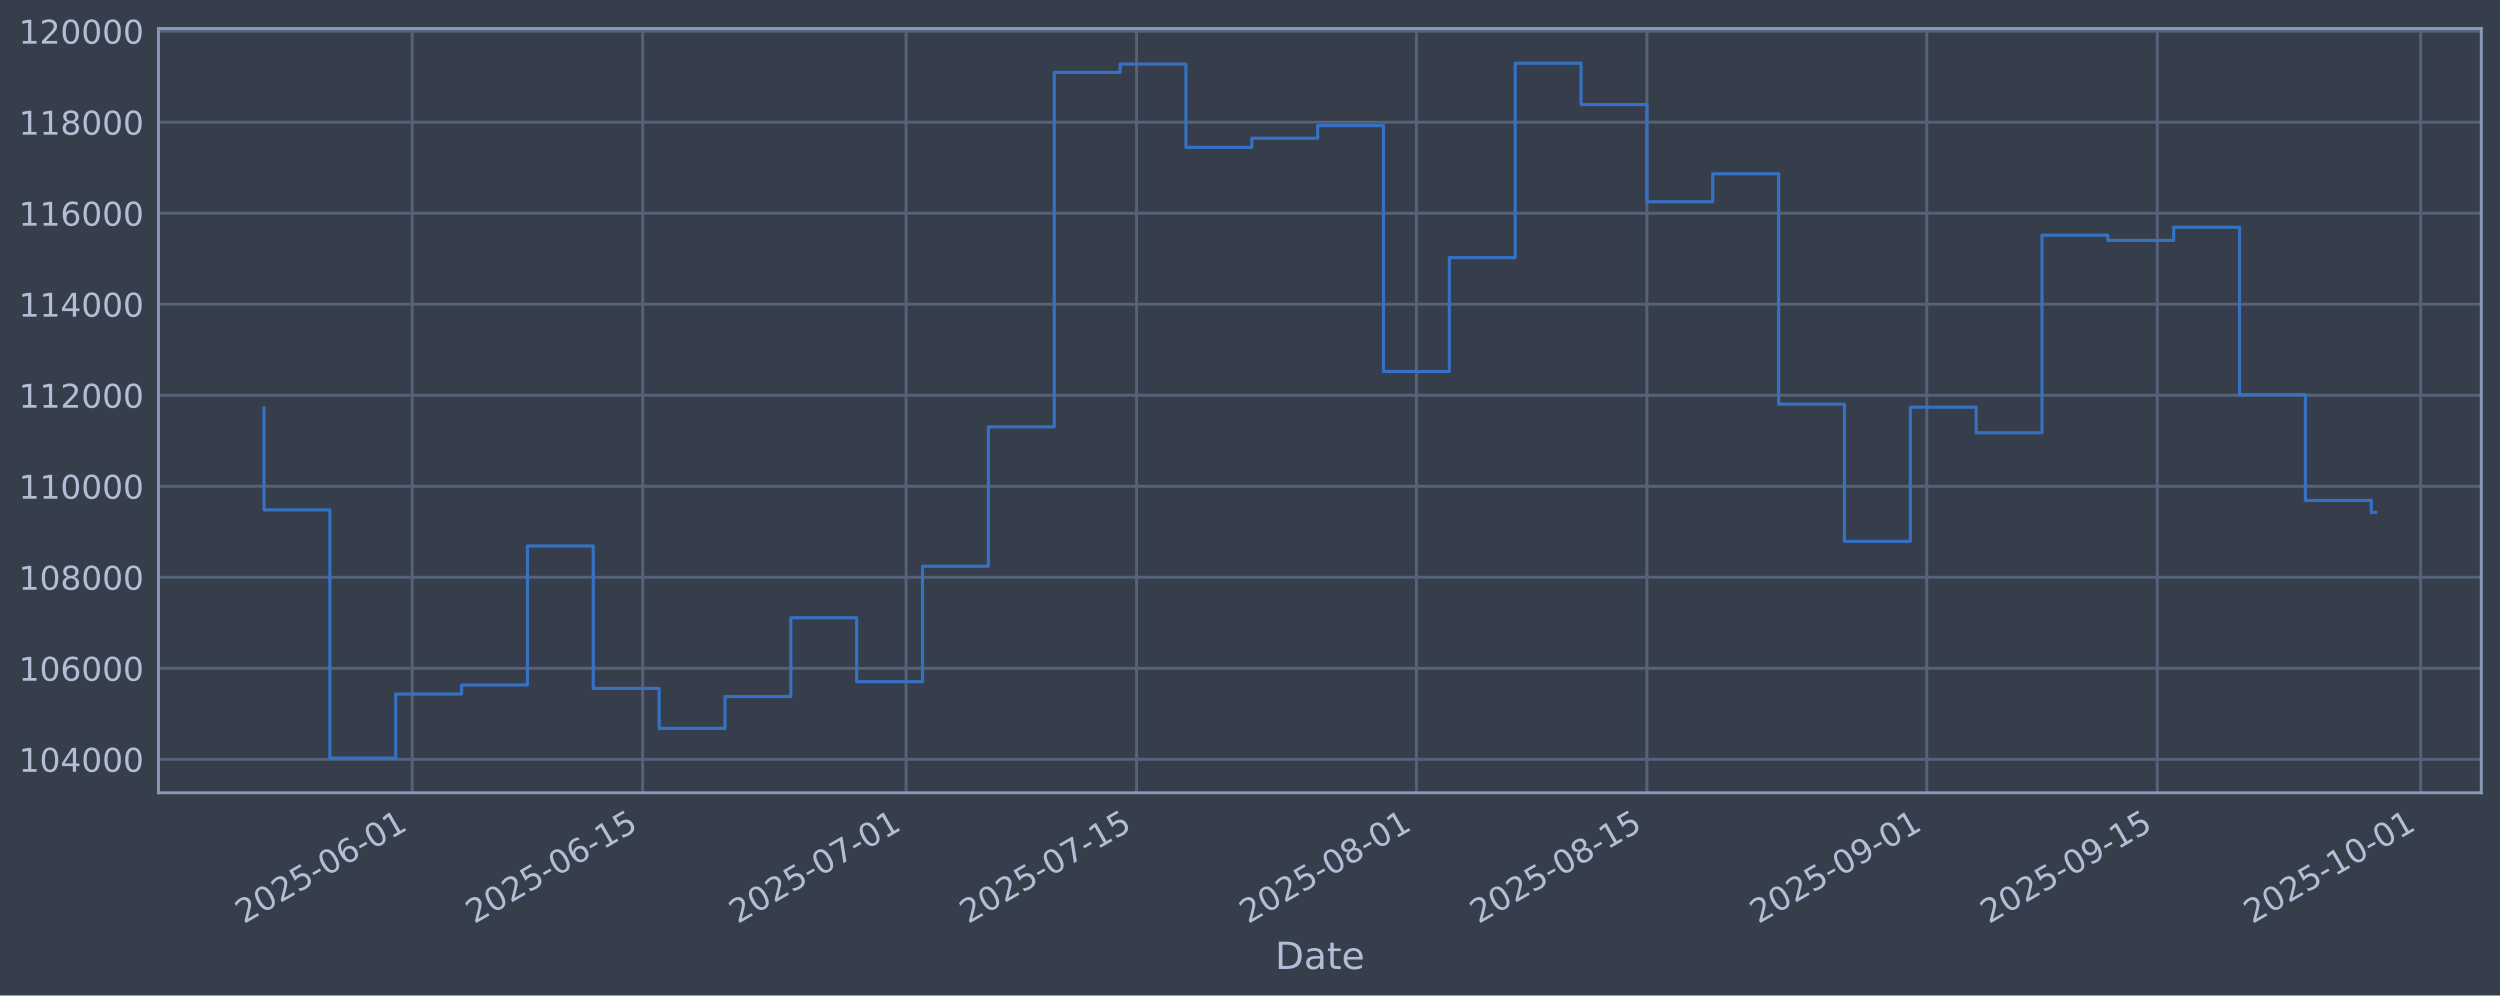
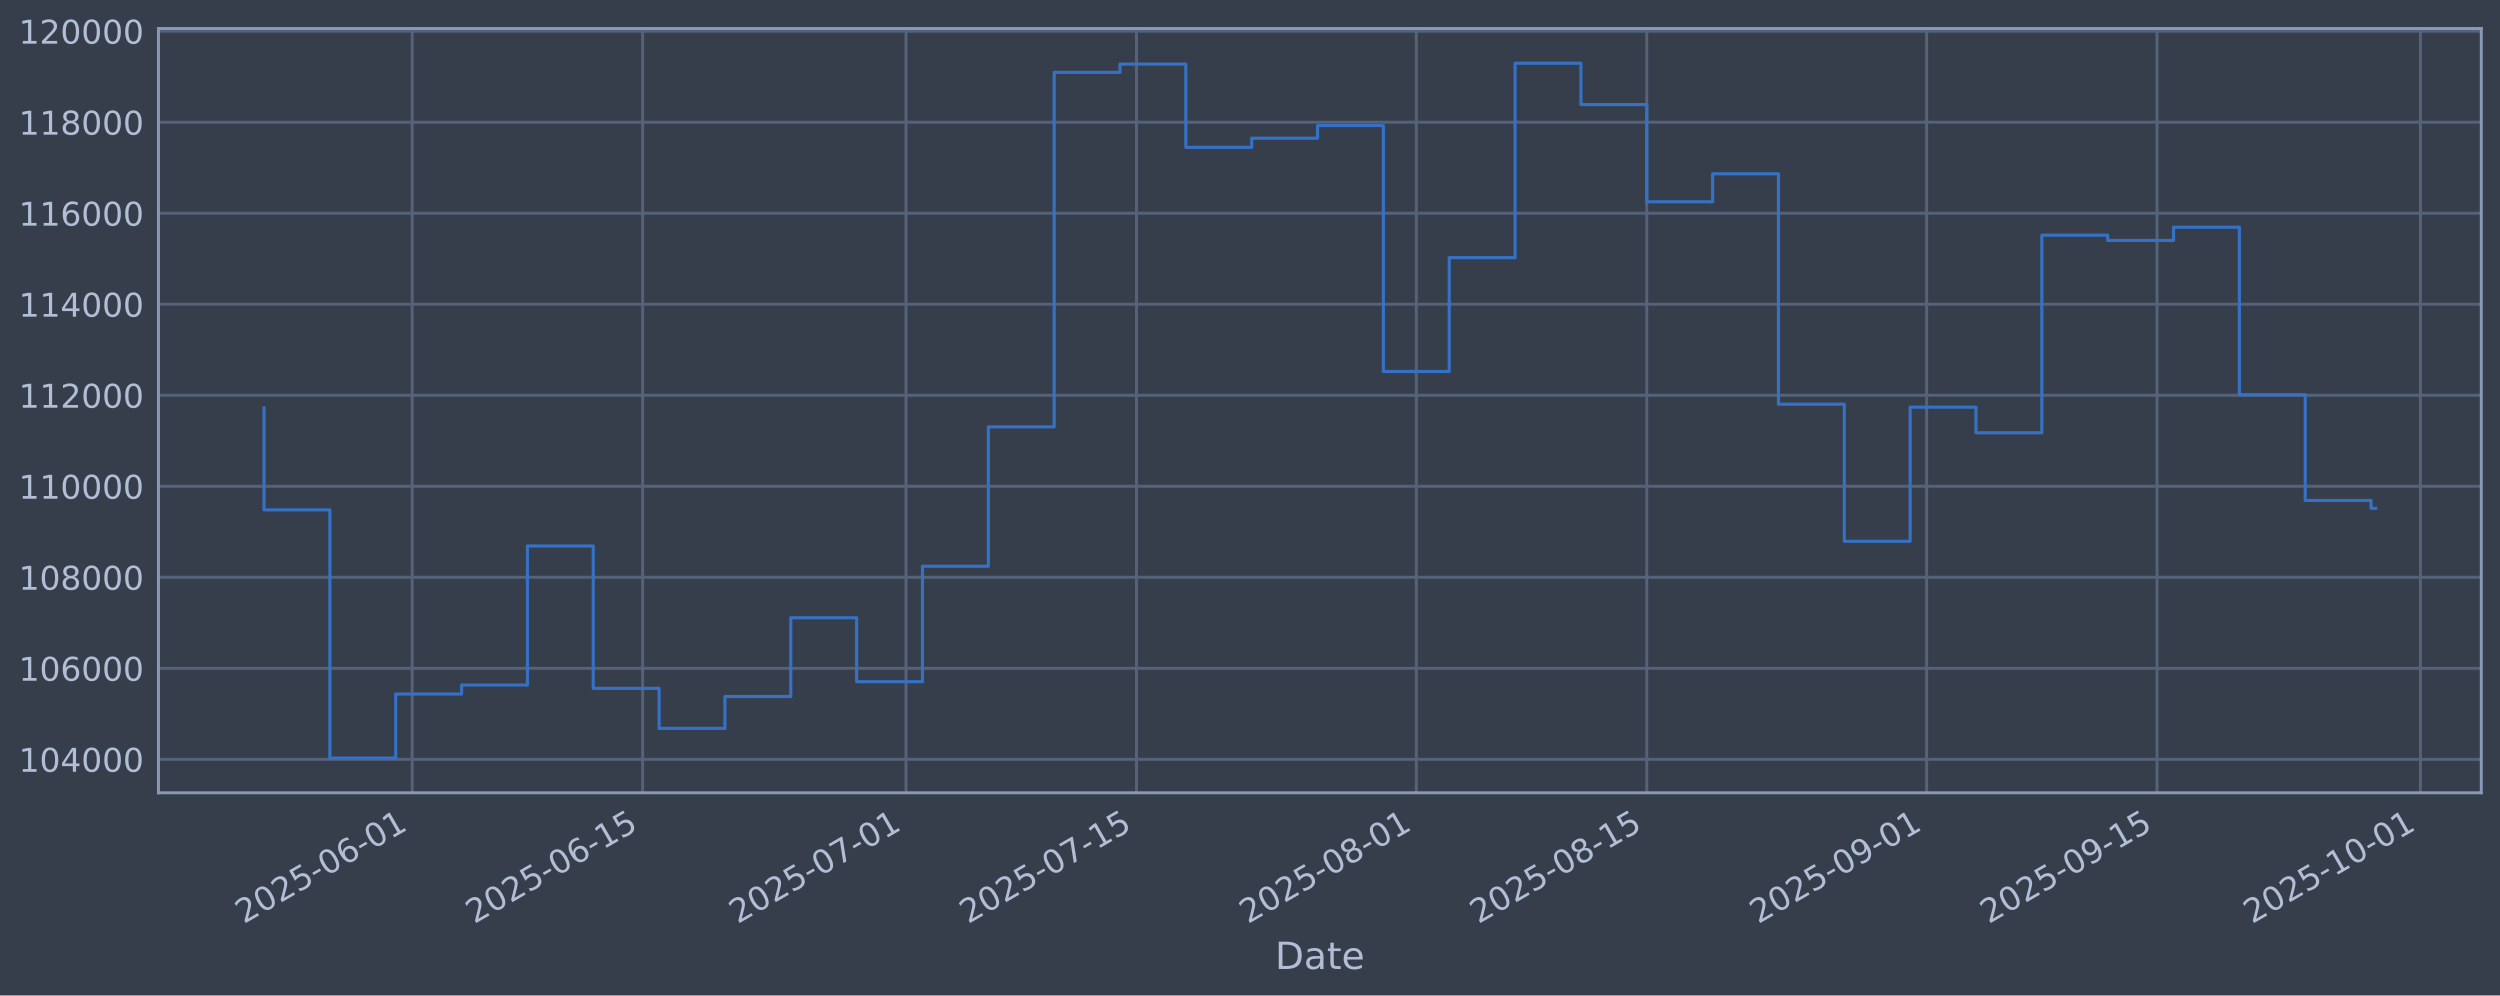
<svg xmlns="http://www.w3.org/2000/svg" xmlns:xlink="http://www.w3.org/1999/xlink" width="960.9pt" height="382.628pt" viewBox="0 0 960.9 382.628" version="1.1">
  <defs>
    <style type="text/css">*{stroke-linejoin: round; stroke-linecap: butt}</style>
  </defs>
  <g id="figure_1">
    <g id="patch_1">
      <path d="M 0 382.628  L 960.9 382.628  L 960.9 0  L 0 0  z " style="fill: #373e4b" />
    </g>
    <g id="axes_1">
      <g id="patch_2">
        <path d="M 60.901 304.718  L 953.701 304.718  L 953.701 10.958  L 60.901 10.958  z " style="fill: #373e4b" />
      </g>
      <g id="matplotlib.axis_1">
        <g id="xtick_1">
          <g id="line2d_1">
-             <path d="M 158.431 304.718  L 158.431 10.958  " clip-path="url(#pa9be18167c)" style="fill: none; stroke: #546379; stroke-width: 1.12; stroke-linecap: square" />
+             <path d="M 158.425 304.718  L 158.425 10.958  " clip-path="url(#p5b52a4bda5)" style="fill: none; stroke: #546379; stroke-width: 1.12; stroke-linecap: square" />
          </g>
          <g id="line2d_2" />
          <g id="text_1">
-             <g style="fill: #b1bed6" transform="translate(93.70531 355.2226) rotate(-30) scale(0.126 -0.126)">
+             <g style="fill: #b1bed6" transform="translate(93.69973 355.2226) rotate(-30) scale(0.126 -0.126)">
              <defs>
                <path id="DejaVuSans-32" d="M 1228 531  L 3431 531  L 3431 0  L 469 0  L 469 531  Q 828 903 1448 1529  Q 2069 2156 2228 2338  Q 2531 2678 2651 2914  Q 2772 3150 2772 3378  Q 2772 3750 2511 3984  Q 2250 4219 1831 4219  Q 1534 4219 1204 4116  Q 875 4013 500 3803  L 500 4441  Q 881 4594 1212 4672  Q 1544 4750 1819 4750  Q 2544 4750 2975 4387  Q 3406 4025 3406 3419  Q 3406 3131 3298 2873  Q 3191 2616 2906 2266  Q 2828 2175 2409 1742  Q 1991 1309 1228 531  z " transform="scale(0.015625)" />
                <path id="DejaVuSans-30" d="M 2034 4250  Q 1547 4250 1301 3770  Q 1056 3291 1056 2328  Q 1056 1369 1301 889  Q 1547 409 2034 409  Q 2525 409 2770 889  Q 3016 1369 3016 2328  Q 3016 3291 2770 3770  Q 2525 4250 2034 4250  z M 2034 4750  Q 2819 4750 3233 4129  Q 3647 3509 3647 2328  Q 3647 1150 3233 529  Q 2819 -91 2034 -91  Q 1250 -91 836 529  Q 422 1150 422 2328  Q 422 3509 836 4129  Q 1250 4750 2034 4750  z " transform="scale(0.015625)" />
                <path id="DejaVuSans-35" d="M 691 4666  L 3169 4666  L 3169 4134  L 1269 4134  L 1269 2991  Q 1406 3038 1543 3061  Q 1681 3084 1819 3084  Q 2600 3084 3056 2656  Q 3513 2228 3513 1497  Q 3513 744 3044 326  Q 2575 -91 1722 -91  Q 1428 -91 1123 -41  Q 819 9 494 109  L 494 744  Q 775 591 1075 516  Q 1375 441 1709 441  Q 2250 441 2565 725  Q 2881 1009 2881 1497  Q 2881 1984 2565 2268  Q 2250 2553 1709 2553  Q 1456 2553 1204 2497  Q 953 2441 691 2322  L 691 4666  z " transform="scale(0.015625)" />
                <path id="DejaVuSans-2d" d="M 313 2009  L 1997 2009  L 1997 1497  L 313 1497  L 313 2009  z " transform="scale(0.015625)" />
                <path id="DejaVuSans-36" d="M 2113 2584  Q 1688 2584 1439 2293  Q 1191 2003 1191 1497  Q 1191 994 1439 701  Q 1688 409 2113 409  Q 2538 409 2786 701  Q 3034 994 3034 1497  Q 3034 2003 2786 2293  Q 2538 2584 2113 2584  z M 3366 4563  L 3366 3988  Q 3128 4100 2886 4159  Q 2644 4219 2406 4219  Q 1781 4219 1451 3797  Q 1122 3375 1075 2522  Q 1259 2794 1537 2939  Q 1816 3084 2150 3084  Q 2853 3084 3261 2657  Q 3669 2231 3669 1497  Q 3669 778 3244 343  Q 2819 -91 2113 -91  Q 1303 -91 875 529  Q 447 1150 447 2328  Q 447 3434 972 4092  Q 1497 4750 2381 4750  Q 2619 4750 2861 4703  Q 3103 4656 3366 4563  z " transform="scale(0.015625)" />
                <path id="DejaVuSans-31" d="M 794 531  L 1825 531  L 1825 4091  L 703 3866  L 703 4441  L 1819 4666  L 2450 4666  L 2450 531  L 3481 531  L 3481 0  L 794 0  L 794 531  z " transform="scale(0.015625)" />
              </defs>
              <use xlink:href="#DejaVuSans-32" />
              <use xlink:href="#DejaVuSans-30" transform="translate(63.62305 0)" />
              <use xlink:href="#DejaVuSans-32" transform="translate(127.2461 0)" />
              <use xlink:href="#DejaVuSans-35" transform="translate(190.8691 0)" />
              <use xlink:href="#DejaVuSans-2d" transform="translate(254.4922 0)" />
              <use xlink:href="#DejaVuSans-30" transform="translate(290.5762 0)" />
              <use xlink:href="#DejaVuSans-36" transform="translate(354.1992 0)" />
              <use xlink:href="#DejaVuSans-2d" transform="translate(417.8223 0)" />
              <use xlink:href="#DejaVuSans-30" transform="translate(453.9062 0)" />
              <use xlink:href="#DejaVuSans-31" transform="translate(517.5293 0)" />
            </g>
          </g>
        </g>
        <g id="xtick_2">
          <g id="line2d_3">
-             <path d="M 247.017 304.718  L 247.017 10.958  " clip-path="url(#pa9be18167c)" style="fill: none; stroke: #546379; stroke-width: 1.12; stroke-linecap: square" />
+             <path d="M 247.003 304.718  L 247.003 10.958  " clip-path="url(#p5b52a4bda5)" style="fill: none; stroke: #546379; stroke-width: 1.12; stroke-linecap: square" />
          </g>
          <g id="line2d_4" />
          <g id="text_2">
-             <g style="fill: #b1bed6" transform="translate(182.2919 355.2226) rotate(-30) scale(0.126 -0.126)">
+             <g style="fill: #b1bed6" transform="translate(182.2776 355.2226) rotate(-30) scale(0.126 -0.126)">
              <use xlink:href="#DejaVuSans-32" />
              <use xlink:href="#DejaVuSans-30" transform="translate(63.62305 0)" />
              <use xlink:href="#DejaVuSans-32" transform="translate(127.2461 0)" />
              <use xlink:href="#DejaVuSans-35" transform="translate(190.8691 0)" />
              <use xlink:href="#DejaVuSans-2d" transform="translate(254.4922 0)" />
              <use xlink:href="#DejaVuSans-30" transform="translate(290.5762 0)" />
              <use xlink:href="#DejaVuSans-36" transform="translate(354.1992 0)" />
              <use xlink:href="#DejaVuSans-2d" transform="translate(417.8223 0)" />
              <use xlink:href="#DejaVuSans-31" transform="translate(453.9062 0)" />
              <use xlink:href="#DejaVuSans-35" transform="translate(517.5293 0)" />
            </g>
          </g>
        </g>
        <g id="xtick_3">
          <g id="line2d_5">
-             <path d="M 348.259 304.718  L 348.259 10.958  " clip-path="url(#pa9be18167c)" style="fill: none; stroke: #546379; stroke-width: 1.12; stroke-linecap: square" />
+             <path d="M 348.235 304.718  L 348.235 10.958  " clip-path="url(#p5b52a4bda5)" style="fill: none; stroke: #546379; stroke-width: 1.12; stroke-linecap: square" />
          </g>
          <g id="line2d_6" />
          <g id="text_3">
-             <g style="fill: #b1bed6" transform="translate(283.5337 355.2226) rotate(-30) scale(0.126 -0.126)">
+             <g style="fill: #b1bed6" transform="translate(283.5094 355.2226) rotate(-30) scale(0.126 -0.126)">
              <defs>
                <path id="DejaVuSans-37" d="M 525 4666  L 3525 4666  L 3525 4397  L 1831 0  L 1172 0  L 2766 4134  L 525 4134  L 525 4666  z " transform="scale(0.015625)" />
              </defs>
              <use xlink:href="#DejaVuSans-32" />
              <use xlink:href="#DejaVuSans-30" transform="translate(63.62305 0)" />
              <use xlink:href="#DejaVuSans-32" transform="translate(127.2461 0)" />
              <use xlink:href="#DejaVuSans-35" transform="translate(190.8691 0)" />
              <use xlink:href="#DejaVuSans-2d" transform="translate(254.4922 0)" />
              <use xlink:href="#DejaVuSans-30" transform="translate(290.5762 0)" />
              <use xlink:href="#DejaVuSans-37" transform="translate(354.1992 0)" />
              <use xlink:href="#DejaVuSans-2d" transform="translate(417.8223 0)" />
              <use xlink:href="#DejaVuSans-30" transform="translate(453.9062 0)" />
              <use xlink:href="#DejaVuSans-31" transform="translate(517.5293 0)" />
            </g>
          </g>
        </g>
        <g id="xtick_4">
          <g id="line2d_7">
-             <path d="M 436.846 304.718  L 436.846 10.958  " clip-path="url(#pa9be18167c)" style="fill: none; stroke: #546379; stroke-width: 1.12; stroke-linecap: square" />
+             <path d="M 436.813 304.718  L 436.813 10.958  " clip-path="url(#p5b52a4bda5)" style="fill: none; stroke: #546379; stroke-width: 1.12; stroke-linecap: square" />
          </g>
          <g id="line2d_8" />
          <g id="text_4">
-             <g style="fill: #b1bed6" transform="translate(372.1202 355.2226) rotate(-30) scale(0.126 -0.126)">
+             <g style="fill: #b1bed6" transform="translate(372.0873 355.2226) rotate(-30) scale(0.126 -0.126)">
              <use xlink:href="#DejaVuSans-32" />
              <use xlink:href="#DejaVuSans-30" transform="translate(63.62305 0)" />
              <use xlink:href="#DejaVuSans-32" transform="translate(127.2461 0)" />
              <use xlink:href="#DejaVuSans-35" transform="translate(190.8691 0)" />
              <use xlink:href="#DejaVuSans-2d" transform="translate(254.4922 0)" />
              <use xlink:href="#DejaVuSans-30" transform="translate(290.5762 0)" />
              <use xlink:href="#DejaVuSans-37" transform="translate(354.1992 0)" />
              <use xlink:href="#DejaVuSans-2d" transform="translate(417.8223 0)" />
              <use xlink:href="#DejaVuSans-31" transform="translate(453.9062 0)" />
              <use xlink:href="#DejaVuSans-35" transform="translate(517.5293 0)" />
            </g>
          </g>
        </g>
        <g id="xtick_5">
          <g id="line2d_9">
-             <path d="M 544.415 304.718  L 544.415 10.958  " clip-path="url(#pa9be18167c)" style="fill: none; stroke: #546379; stroke-width: 1.12; stroke-linecap: square" />
+             <path d="M 544.372 304.718  L 544.372 10.958  " clip-path="url(#p5b52a4bda5)" style="fill: none; stroke: #546379; stroke-width: 1.12; stroke-linecap: square" />
          </g>
          <g id="line2d_10" />
          <g id="text_5">
-             <g style="fill: #b1bed6" transform="translate(479.6896 355.2226) rotate(-30) scale(0.126 -0.126)">
+             <g style="fill: #b1bed6" transform="translate(479.6461 355.2226) rotate(-30) scale(0.126 -0.126)">
              <defs>
                <path id="DejaVuSans-38" d="M 2034 2216  Q 1584 2216 1326 1975  Q 1069 1734 1069 1313  Q 1069 891 1326 650  Q 1584 409 2034 409  Q 2484 409 2743 651  Q 3003 894 3003 1313  Q 3003 1734 2745 1975  Q 2488 2216 2034 2216  z M 1403 2484  Q 997 2584 770 2862  Q 544 3141 544 3541  Q 544 4100 942 4425  Q 1341 4750 2034 4750  Q 2731 4750 3128 4425  Q 3525 4100 3525 3541  Q 3525 3141 3298 2862  Q 3072 2584 2669 2484  Q 3125 2378 3379 2068  Q 3634 1759 3634 1313  Q 3634 634 3220 271  Q 2806 -91 2034 -91  Q 1263 -91 848 271  Q 434 634 434 1313  Q 434 1759 690 2068  Q 947 2378 1403 2484  z M 1172 3481  Q 1172 3119 1398 2916  Q 1625 2713 2034 2713  Q 2441 2713 2670 2916  Q 2900 3119 2900 3481  Q 2900 3844 2670 4047  Q 2441 4250 2034 4250  Q 1625 4250 1398 4047  Q 1172 3844 1172 3481  z " transform="scale(0.015625)" />
              </defs>
              <use xlink:href="#DejaVuSans-32" />
              <use xlink:href="#DejaVuSans-30" transform="translate(63.62305 0)" />
              <use xlink:href="#DejaVuSans-32" transform="translate(127.2461 0)" />
              <use xlink:href="#DejaVuSans-35" transform="translate(190.8691 0)" />
              <use xlink:href="#DejaVuSans-2d" transform="translate(254.4922 0)" />
              <use xlink:href="#DejaVuSans-30" transform="translate(290.5762 0)" />
              <use xlink:href="#DejaVuSans-38" transform="translate(354.1992 0)" />
              <use xlink:href="#DejaVuSans-2d" transform="translate(417.8223 0)" />
              <use xlink:href="#DejaVuSans-30" transform="translate(453.9062 0)" />
              <use xlink:href="#DejaVuSans-31" transform="translate(517.5293 0)" />
            </g>
          </g>
        </g>
        <g id="xtick_6">
          <g id="line2d_11">
-             <path d="M 633.002 304.718  L 633.002 10.958  " clip-path="url(#pa9be18167c)" style="fill: none; stroke: #546379; stroke-width: 1.12; stroke-linecap: square" />
+             <path d="M 632.95 304.718  L 632.95 10.958  " clip-path="url(#p5b52a4bda5)" style="fill: none; stroke: #546379; stroke-width: 1.12; stroke-linecap: square" />
          </g>
          <g id="line2d_12" />
          <g id="text_6">
-             <g style="fill: #b1bed6" transform="translate(568.2762 355.2226) rotate(-30) scale(0.126 -0.126)">
+             <g style="fill: #b1bed6" transform="translate(568.224 355.2226) rotate(-30) scale(0.126 -0.126)">
              <use xlink:href="#DejaVuSans-32" />
              <use xlink:href="#DejaVuSans-30" transform="translate(63.62305 0)" />
              <use xlink:href="#DejaVuSans-32" transform="translate(127.2461 0)" />
              <use xlink:href="#DejaVuSans-35" transform="translate(190.8691 0)" />
              <use xlink:href="#DejaVuSans-2d" transform="translate(254.4922 0)" />
              <use xlink:href="#DejaVuSans-30" transform="translate(290.5762 0)" />
              <use xlink:href="#DejaVuSans-38" transform="translate(354.1992 0)" />
              <use xlink:href="#DejaVuSans-2d" transform="translate(417.8223 0)" />
              <use xlink:href="#DejaVuSans-31" transform="translate(453.9062 0)" />
              <use xlink:href="#DejaVuSans-35" transform="translate(517.5293 0)" />
            </g>
          </g>
        </g>
        <g id="xtick_7">
          <g id="line2d_13">
-             <path d="M 740.571 304.718  L 740.571 10.958  " clip-path="url(#pa9be18167c)" style="fill: none; stroke: #546379; stroke-width: 1.12; stroke-linecap: square" />
+             <path d="M 740.508 304.718  L 740.508 10.958  " clip-path="url(#p5b52a4bda5)" style="fill: none; stroke: #546379; stroke-width: 1.12; stroke-linecap: square" />
          </g>
          <g id="line2d_14" />
          <g id="text_7">
-             <g style="fill: #b1bed6" transform="translate(675.8456 355.2226) rotate(-30) scale(0.126 -0.126)">
+             <g style="fill: #b1bed6" transform="translate(675.7829 355.2226) rotate(-30) scale(0.126 -0.126)">
              <defs>
                <path id="DejaVuSans-39" d="M 703 97  L 703 672  Q 941 559 1184 500  Q 1428 441 1663 441  Q 2288 441 2617 861  Q 2947 1281 2994 2138  Q 2813 1869 2534 1725  Q 2256 1581 1919 1581  Q 1219 1581 811 2004  Q 403 2428 403 3163  Q 403 3881 828 4315  Q 1253 4750 1959 4750  Q 2769 4750 3195 4129  Q 3622 3509 3622 2328  Q 3622 1225 3098 567  Q 2575 -91 1691 -91  Q 1453 -91 1209 -44  Q 966 3 703 97  z M 1959 2075  Q 2384 2075 2632 2365  Q 2881 2656 2881 3163  Q 2881 3666 2632 3958  Q 2384 4250 1959 4250  Q 1534 4250 1286 3958  Q 1038 3666 1038 3163  Q 1038 2656 1286 2365  Q 1534 2075 1959 2075  z " transform="scale(0.015625)" />
              </defs>
              <use xlink:href="#DejaVuSans-32" />
              <use xlink:href="#DejaVuSans-30" transform="translate(63.62305 0)" />
              <use xlink:href="#DejaVuSans-32" transform="translate(127.2461 0)" />
              <use xlink:href="#DejaVuSans-35" transform="translate(190.8691 0)" />
              <use xlink:href="#DejaVuSans-2d" transform="translate(254.4922 0)" />
              <use xlink:href="#DejaVuSans-30" transform="translate(290.5762 0)" />
              <use xlink:href="#DejaVuSans-39" transform="translate(354.1992 0)" />
              <use xlink:href="#DejaVuSans-2d" transform="translate(417.8223 0)" />
              <use xlink:href="#DejaVuSans-30" transform="translate(453.9062 0)" />
              <use xlink:href="#DejaVuSans-31" transform="translate(517.5293 0)" />
            </g>
          </g>
        </g>
        <g id="xtick_8">
          <g id="line2d_15">
-             <path d="M 829.158 304.718  L 829.158 10.958  " clip-path="url(#pa9be18167c)" style="fill: none; stroke: #546379; stroke-width: 1.12; stroke-linecap: square" />
+             <path d="M 829.086 304.718  L 829.086 10.958  " clip-path="url(#p5b52a4bda5)" style="fill: none; stroke: #546379; stroke-width: 1.12; stroke-linecap: square" />
          </g>
          <g id="line2d_16" />
          <g id="text_8">
-             <g style="fill: #b1bed6" transform="translate(764.4321 355.2226) rotate(-30) scale(0.126 -0.126)">
+             <g style="fill: #b1bed6" transform="translate(764.3607 355.2226) rotate(-30) scale(0.126 -0.126)">
              <use xlink:href="#DejaVuSans-32" />
              <use xlink:href="#DejaVuSans-30" transform="translate(63.62305 0)" />
              <use xlink:href="#DejaVuSans-32" transform="translate(127.2461 0)" />
              <use xlink:href="#DejaVuSans-35" transform="translate(190.8691 0)" />
              <use xlink:href="#DejaVuSans-2d" transform="translate(254.4922 0)" />
              <use xlink:href="#DejaVuSans-30" transform="translate(290.5762 0)" />
              <use xlink:href="#DejaVuSans-39" transform="translate(354.1992 0)" />
              <use xlink:href="#DejaVuSans-2d" transform="translate(417.8223 0)" />
              <use xlink:href="#DejaVuSans-31" transform="translate(453.9062 0)" />
              <use xlink:href="#DejaVuSans-35" transform="translate(517.5293 0)" />
            </g>
          </g>
        </g>
        <g id="xtick_9">
          <g id="line2d_17">
-             <path d="M 930.399 304.718  L 930.399 10.958  " clip-path="url(#pa9be18167c)" style="fill: none; stroke: #546379; stroke-width: 1.12; stroke-linecap: square" />
+             <path d="M 930.318 304.718  L 930.318 10.958  " clip-path="url(#p5b52a4bda5)" style="fill: none; stroke: #546379; stroke-width: 1.12; stroke-linecap: square" />
          </g>
          <g id="line2d_18" />
          <g id="text_9">
-             <g style="fill: #b1bed6" transform="translate(865.6739 355.2226) rotate(-30) scale(0.126 -0.126)">
+             <g style="fill: #b1bed6" transform="translate(865.5926 355.2226) rotate(-30) scale(0.126 -0.126)">
              <use xlink:href="#DejaVuSans-32" />
              <use xlink:href="#DejaVuSans-30" transform="translate(63.62305 0)" />
              <use xlink:href="#DejaVuSans-32" transform="translate(127.2461 0)" />
              <use xlink:href="#DejaVuSans-35" transform="translate(190.8691 0)" />
              <use xlink:href="#DejaVuSans-2d" transform="translate(254.4922 0)" />
              <use xlink:href="#DejaVuSans-31" transform="translate(290.5762 0)" />
              <use xlink:href="#DejaVuSans-30" transform="translate(354.1992 0)" />
              <use xlink:href="#DejaVuSans-2d" transform="translate(417.8223 0)" />
              <use xlink:href="#DejaVuSans-30" transform="translate(453.9062 0)" />
              <use xlink:href="#DejaVuSans-31" transform="translate(517.5293 0)" />
            </g>
          </g>
        </g>
        <g id="text_10">
          <g style="fill: #b1bed6" transform="translate(490.0914 372.4337) scale(0.144 -0.144)">
            <defs>
              <path id="DejaVuSans-44" d="M 1259 4147  L 1259 519  L 2022 519  Q 2988 519 3436 956  Q 3884 1394 3884 2338  Q 3884 3275 3436 3711  Q 2988 4147 2022 4147  L 1259 4147  z M 628 4666  L 1925 4666  Q 3281 4666 3915 4102  Q 4550 3538 4550 2338  Q 4550 1131 3912 565  Q 3275 0 1925 0  L 628 0  L 628 4666  z " transform="scale(0.015625)" />
              <path id="DejaVuSans-61" d="M 2194 1759  Q 1497 1759 1228 1600  Q 959 1441 959 1056  Q 959 750 1161 570  Q 1363 391 1709 391  Q 2188 391 2477 730  Q 2766 1069 2766 1631  L 2766 1759  L 2194 1759  z M 3341 1997  L 3341 0  L 2766 0  L 2766 531  Q 2569 213 2275 61  Q 1981 -91 1556 -91  Q 1019 -91 701 211  Q 384 513 384 1019  Q 384 1609 779 1909  Q 1175 2209 1959 2209  L 2766 2209  L 2766 2266  Q 2766 2663 2505 2880  Q 2244 3097 1772 3097  Q 1472 3097 1187 3025  Q 903 2953 641 2809  L 641 3341  Q 956 3463 1253 3523  Q 1550 3584 1831 3584  Q 2591 3584 2966 3190  Q 3341 2797 3341 1997  z " transform="scale(0.015625)" />
              <path id="DejaVuSans-74" d="M 1172 4494  L 1172 3500  L 2356 3500  L 2356 3053  L 1172 3053  L 1172 1153  Q 1172 725 1289 603  Q 1406 481 1766 481  L 2356 481  L 2356 0  L 1766 0  Q 1100 0 847 248  Q 594 497 594 1153  L 594 3053  L 172 3053  L 172 3500  L 594 3500  L 594 4494  L 1172 4494  z " transform="scale(0.015625)" />
              <path id="DejaVuSans-65" d="M 3597 1894  L 3597 1613  L 953 1613  Q 991 1019 1311 708  Q 1631 397 2203 397  Q 2534 397 2845 478  Q 3156 559 3463 722  L 3463 178  Q 3153 47 2828 -22  Q 2503 -91 2169 -91  Q 1331 -91 842 396  Q 353 884 353 1716  Q 353 2575 817 3079  Q 1281 3584 2069 3584  Q 2775 3584 3186 3129  Q 3597 2675 3597 1894  z M 3022 2063  Q 3016 2534 2758 2815  Q 2500 3097 2075 3097  Q 1594 3097 1305 2825  Q 1016 2553 972 2059  L 3022 2063  z " transform="scale(0.015625)" />
            </defs>
            <use xlink:href="#DejaVuSans-44" />
            <use xlink:href="#DejaVuSans-61" transform="translate(77.00195 0)" />
            <use xlink:href="#DejaVuSans-74" transform="translate(138.2812 0)" />
            <use xlink:href="#DejaVuSans-65" transform="translate(177.4902 0)" />
          </g>
        </g>
      </g>
      <g id="matplotlib.axis_2">
        <g id="ytick_1">
          <g id="line2d_19">
-             <path d="M 60.901 291.85  L 953.701 291.85  " clip-path="url(#pa9be18167c)" style="fill: none; stroke: #546379; stroke-width: 1.12; stroke-linecap: square" />
+             <path d="M 60.901 291.85  L 953.701 291.85  " clip-path="url(#p5b52a4bda5)" style="fill: none; stroke: #546379; stroke-width: 1.12; stroke-linecap: square" />
          </g>
          <g id="line2d_20" />
          <g id="text_11">
            <g style="fill: #b1bed6" transform="translate(7.2 296.6367) scale(0.126 -0.126)">
              <defs>
                <path id="DejaVuSans-34" d="M 2419 4116  L 825 1625  L 2419 1625  L 2419 4116  z M 2253 4666  L 3047 4666  L 3047 1625  L 3713 1625  L 3713 1100  L 3047 1100  L 3047 0  L 2419 0  L 2419 1100  L 313 1100  L 313 1709  L 2253 4666  z " transform="scale(0.015625)" />
              </defs>
              <use xlink:href="#DejaVuSans-31" />
              <use xlink:href="#DejaVuSans-30" transform="translate(63.62305 0)" />
              <use xlink:href="#DejaVuSans-34" transform="translate(127.2461 0)" />
              <use xlink:href="#DejaVuSans-30" transform="translate(190.8691 0)" />
              <use xlink:href="#DejaVuSans-30" transform="translate(254.4922 0)" />
              <use xlink:href="#DejaVuSans-30" transform="translate(318.1152 0)" />
            </g>
          </g>
        </g>
        <g id="ytick_2">
          <g id="line2d_21">
-             <path d="M 60.901 256.867  L 953.701 256.867  " clip-path="url(#pa9be18167c)" style="fill: none; stroke: #546379; stroke-width: 1.12; stroke-linecap: square" />
+             <path d="M 60.901 256.867  L 953.701 256.867  " clip-path="url(#p5b52a4bda5)" style="fill: none; stroke: #546379; stroke-width: 1.12; stroke-linecap: square" />
          </g>
          <g id="line2d_22" />
          <g id="text_12">
            <g style="fill: #b1bed6" transform="translate(7.2 261.6538) scale(0.126 -0.126)">
              <use xlink:href="#DejaVuSans-31" />
              <use xlink:href="#DejaVuSans-30" transform="translate(63.62305 0)" />
              <use xlink:href="#DejaVuSans-36" transform="translate(127.2461 0)" />
              <use xlink:href="#DejaVuSans-30" transform="translate(190.8691 0)" />
              <use xlink:href="#DejaVuSans-30" transform="translate(254.4922 0)" />
              <use xlink:href="#DejaVuSans-30" transform="translate(318.1152 0)" />
            </g>
          </g>
        </g>
        <g id="ytick_3">
          <g id="line2d_23">
-             <path d="M 60.901 221.884  L 953.701 221.884  " clip-path="url(#pa9be18167c)" style="fill: none; stroke: #546379; stroke-width: 1.12; stroke-linecap: square" />
+             <path d="M 60.901 221.884  L 953.701 221.884  " clip-path="url(#p5b52a4bda5)" style="fill: none; stroke: #546379; stroke-width: 1.12; stroke-linecap: square" />
          </g>
          <g id="line2d_24" />
          <g id="text_13">
            <g style="fill: #b1bed6" transform="translate(7.2 226.671) scale(0.126 -0.126)">
              <use xlink:href="#DejaVuSans-31" />
              <use xlink:href="#DejaVuSans-30" transform="translate(63.62305 0)" />
              <use xlink:href="#DejaVuSans-38" transform="translate(127.2461 0)" />
              <use xlink:href="#DejaVuSans-30" transform="translate(190.8691 0)" />
              <use xlink:href="#DejaVuSans-30" transform="translate(254.4922 0)" />
              <use xlink:href="#DejaVuSans-30" transform="translate(318.1152 0)" />
            </g>
          </g>
        </g>
        <g id="ytick_4">
          <g id="line2d_25">
-             <path d="M 60.901 186.901  L 953.701 186.901  " clip-path="url(#pa9be18167c)" style="fill: none; stroke: #546379; stroke-width: 1.12; stroke-linecap: square" />
+             <path d="M 60.901 186.901  L 953.701 186.901  " clip-path="url(#p5b52a4bda5)" style="fill: none; stroke: #546379; stroke-width: 1.12; stroke-linecap: square" />
          </g>
          <g id="line2d_26" />
          <g id="text_14">
            <g style="fill: #b1bed6" transform="translate(7.2 191.6882) scale(0.126 -0.126)">
              <use xlink:href="#DejaVuSans-31" />
              <use xlink:href="#DejaVuSans-31" transform="translate(63.62305 0)" />
              <use xlink:href="#DejaVuSans-30" transform="translate(127.2461 0)" />
              <use xlink:href="#DejaVuSans-30" transform="translate(190.8691 0)" />
              <use xlink:href="#DejaVuSans-30" transform="translate(254.4922 0)" />
              <use xlink:href="#DejaVuSans-30" transform="translate(318.1152 0)" />
            </g>
          </g>
        </g>
        <g id="ytick_5">
          <g id="line2d_27">
-             <path d="M 60.901 151.918  L 953.701 151.918  " clip-path="url(#pa9be18167c)" style="fill: none; stroke: #546379; stroke-width: 1.12; stroke-linecap: square" />
+             <path d="M 60.901 151.918  L 953.701 151.918  " clip-path="url(#p5b52a4bda5)" style="fill: none; stroke: #546379; stroke-width: 1.12; stroke-linecap: square" />
          </g>
          <g id="line2d_28" />
          <g id="text_15">
            <g style="fill: #b1bed6" transform="translate(7.2 156.7053) scale(0.126 -0.126)">
              <use xlink:href="#DejaVuSans-31" />
              <use xlink:href="#DejaVuSans-31" transform="translate(63.62305 0)" />
              <use xlink:href="#DejaVuSans-32" transform="translate(127.2461 0)" />
              <use xlink:href="#DejaVuSans-30" transform="translate(190.8691 0)" />
              <use xlink:href="#DejaVuSans-30" transform="translate(254.4922 0)" />
              <use xlink:href="#DejaVuSans-30" transform="translate(318.1152 0)" />
            </g>
          </g>
        </g>
        <g id="ytick_6">
          <g id="line2d_29">
-             <path d="M 60.901 116.936  L 953.701 116.936  " clip-path="url(#pa9be18167c)" style="fill: none; stroke: #546379; stroke-width: 1.12; stroke-linecap: square" />
+             <path d="M 60.901 116.936  L 953.701 116.936  " clip-path="url(#p5b52a4bda5)" style="fill: none; stroke: #546379; stroke-width: 1.12; stroke-linecap: square" />
          </g>
          <g id="line2d_30" />
          <g id="text_16">
            <g style="fill: #b1bed6" transform="translate(7.2 121.7225) scale(0.126 -0.126)">
              <use xlink:href="#DejaVuSans-31" />
              <use xlink:href="#DejaVuSans-31" transform="translate(63.62305 0)" />
              <use xlink:href="#DejaVuSans-34" transform="translate(127.2461 0)" />
              <use xlink:href="#DejaVuSans-30" transform="translate(190.8691 0)" />
              <use xlink:href="#DejaVuSans-30" transform="translate(254.4922 0)" />
              <use xlink:href="#DejaVuSans-30" transform="translate(318.1152 0)" />
            </g>
          </g>
        </g>
        <g id="ytick_7">
          <g id="line2d_31">
-             <path d="M 60.901 81.953  L 953.701 81.953  " clip-path="url(#pa9be18167c)" style="fill: none; stroke: #546379; stroke-width: 1.12; stroke-linecap: square" />
+             <path d="M 60.901 81.953  L 953.701 81.953  " clip-path="url(#p5b52a4bda5)" style="fill: none; stroke: #546379; stroke-width: 1.12; stroke-linecap: square" />
          </g>
          <g id="line2d_32" />
          <g id="text_17">
            <g style="fill: #b1bed6" transform="translate(7.2 86.73969) scale(0.126 -0.126)">
              <use xlink:href="#DejaVuSans-31" />
              <use xlink:href="#DejaVuSans-31" transform="translate(63.62305 0)" />
              <use xlink:href="#DejaVuSans-36" transform="translate(127.2461 0)" />
              <use xlink:href="#DejaVuSans-30" transform="translate(190.8691 0)" />
              <use xlink:href="#DejaVuSans-30" transform="translate(254.4922 0)" />
              <use xlink:href="#DejaVuSans-30" transform="translate(318.1152 0)" />
            </g>
          </g>
        </g>
        <g id="ytick_8">
          <g id="line2d_33">
-             <path d="M 60.901 46.97  L 953.701 46.97  " clip-path="url(#pa9be18167c)" style="fill: none; stroke: #546379; stroke-width: 1.12; stroke-linecap: square" />
+             <path d="M 60.901 46.97  L 953.701 46.97  " clip-path="url(#p5b52a4bda5)" style="fill: none; stroke: #546379; stroke-width: 1.12; stroke-linecap: square" />
          </g>
          <g id="line2d_34" />
          <g id="text_18">
            <g style="fill: #b1bed6" transform="translate(7.2 51.75686) scale(0.126 -0.126)">
              <use xlink:href="#DejaVuSans-31" />
              <use xlink:href="#DejaVuSans-31" transform="translate(63.62305 0)" />
              <use xlink:href="#DejaVuSans-38" transform="translate(127.2461 0)" />
              <use xlink:href="#DejaVuSans-30" transform="translate(190.8691 0)" />
              <use xlink:href="#DejaVuSans-30" transform="translate(254.4922 0)" />
              <use xlink:href="#DejaVuSans-30" transform="translate(318.1152 0)" />
            </g>
          </g>
        </g>
        <g id="ytick_9">
          <g id="line2d_35">
-             <path d="M 60.901 11.987  L 953.701 11.987  " clip-path="url(#pa9be18167c)" style="fill: none; stroke: #546379; stroke-width: 1.12; stroke-linecap: square" />
+             <path d="M 60.901 11.987  L 953.701 11.987  " clip-path="url(#p5b52a4bda5)" style="fill: none; stroke: #546379; stroke-width: 1.12; stroke-linecap: square" />
          </g>
          <g id="line2d_36" />
          <g id="text_19">
            <g style="fill: #b1bed6" transform="translate(7.2 16.77403) scale(0.126 -0.126)">
              <use xlink:href="#DejaVuSans-31" />
              <use xlink:href="#DejaVuSans-32" transform="translate(63.62305 0)" />
              <use xlink:href="#DejaVuSans-30" transform="translate(127.2461 0)" />
              <use xlink:href="#DejaVuSans-30" transform="translate(190.8691 0)" />
              <use xlink:href="#DejaVuSans-30" transform="translate(254.4922 0)" />
              <use xlink:href="#DejaVuSans-30" transform="translate(318.1152 0)" />
            </g>
          </g>
        </g>
      </g>
      <g id="line2d_37">
-         <path d="M 101.482 156.778  L 101.482 195.974  L 126.793 195.974  L 126.793 291.366  L 152.103 291.366  L 152.103 266.759  L 177.414 266.759  L 177.414 263.286  L 202.724 263.286  L 202.724 209.841  L 228.035 209.841  L 228.035 264.586  L 253.345 264.586  L 253.345 279.95  L 278.655 279.95  L 278.655 267.706  L 303.966 267.706  L 303.966 237.446  L 329.276 237.446  L 329.276 262.012  L 354.587 262.012  L 354.587 217.631  L 379.897 217.631  L 379.897 164.07  L 405.208 164.07  L 405.208 27.81  L 430.518 27.81  L 430.518 24.636  L 455.829 24.636  L 455.829 56.646  L 481.139 56.646  L 481.139 53.121  L 506.449 53.121  L 506.449 48.272  L 531.76 48.272  L 531.76 142.793  L 557.07 142.793  L 557.07 99.016  L 582.381 99.016  L 582.381 24.311  L 607.691 24.311  L 607.691 40.185  L 633.002 40.185  L 633.002 77.56  L 658.312 77.56  L 658.312 66.788  L 683.623 66.788  L 683.623 155.356  L 708.933 155.356  L 708.933 208.052  L 734.243 208.052  L 734.243 156.509  L 759.554 156.509  L 759.554 166.341  L 784.864 166.341  L 784.864 90.389  L 810.175 90.389  L 810.175 92.406  L 835.485 92.406  L 835.485 87.351  L 860.796 87.351  L 860.796 151.739  L 886.106 151.739  L 886.106 192.344  L 911.417 192.344  L 911.417 196.936  L 913.119 196.936  " clip-path="url(#pa9be18167c)" style="fill: none; stroke: #3572c6; stroke-width: 1.2; stroke-linecap: square" />
+         <path d="M 101.482 156.778  L 101.482 195.974  L 126.79 195.974  L 126.79 291.366  L 152.098 291.366  L 152.098 266.759  L 177.406 266.759  L 177.406 263.286  L 202.714 263.286  L 202.714 209.841  L 228.022 209.841  L 228.022 264.586  L 253.33 264.586  L 253.33 279.95  L 278.638 279.95  L 278.638 267.706  L 303.946 267.706  L 303.946 237.446  L 329.254 237.446  L 329.254 262.012  L 354.562 262.012  L 354.562 217.631  L 379.87 217.631  L 379.87 164.07  L 405.178 164.07  L 405.178 27.81  L 430.486 27.81  L 430.486 24.636  L 455.794 24.636  L 455.794 56.646  L 481.102 56.646  L 481.102 53.121  L 506.41 53.121  L 506.41 48.272  L 531.718 48.272  L 531.718 142.793  L 557.026 142.793  L 557.026 99.016  L 582.334 99.016  L 582.334 24.311  L 607.642 24.311  L 607.642 40.185  L 632.95 40.185  L 632.95 77.56  L 658.257 77.56  L 658.257 66.788  L 683.565 66.788  L 683.565 155.356  L 708.873 155.356  L 708.873 208.052  L 734.181 208.052  L 734.181 156.509  L 759.489 156.509  L 759.489 166.341  L 784.797 166.341  L 784.797 90.389  L 810.105 90.389  L 810.105 92.406  L 835.413 92.406  L 835.413 87.351  L 860.721 87.351  L 860.721 151.739  L 886.029 151.739  L 886.029 192.344  L 911.337 192.344  L 911.337 195.367  L 913.119 195.367  " clip-path="url(#p5b52a4bda5)" style="fill: none; stroke: #3572c6; stroke-width: 1.2; stroke-linecap: square" />
      </g>
      <g id="patch_3">
        <path d="M 60.901 304.718  L 60.901 10.958  " style="fill: none; stroke: #899ab8; stroke-width: 1.12; stroke-linejoin: miter; stroke-linecap: square" />
      </g>
      <g id="patch_4">
        <path d="M 953.701 304.718  L 953.701 10.958  " style="fill: none; stroke: #899ab8; stroke-width: 1.12; stroke-linejoin: miter; stroke-linecap: square" />
      </g>
      <g id="patch_5">
        <path d="M 60.901 304.718  L 953.701 304.718  " style="fill: none; stroke: #899ab8; stroke-width: 1.12; stroke-linejoin: miter; stroke-linecap: square" />
      </g>
      <g id="patch_6">
        <path d="M 60.901 10.958  L 953.701 10.958  " style="fill: none; stroke: #899ab8; stroke-width: 1.12; stroke-linejoin: miter; stroke-linecap: square" />
      </g>
    </g>
  </g>
  <defs>
-     <clipPath id="pa9be18167c">
+     <clipPath id="p5b52a4bda5">
      <rect x="60.901" y="10.958" width="892.8" height="293.76" />
    </clipPath>
  </defs>
</svg>
